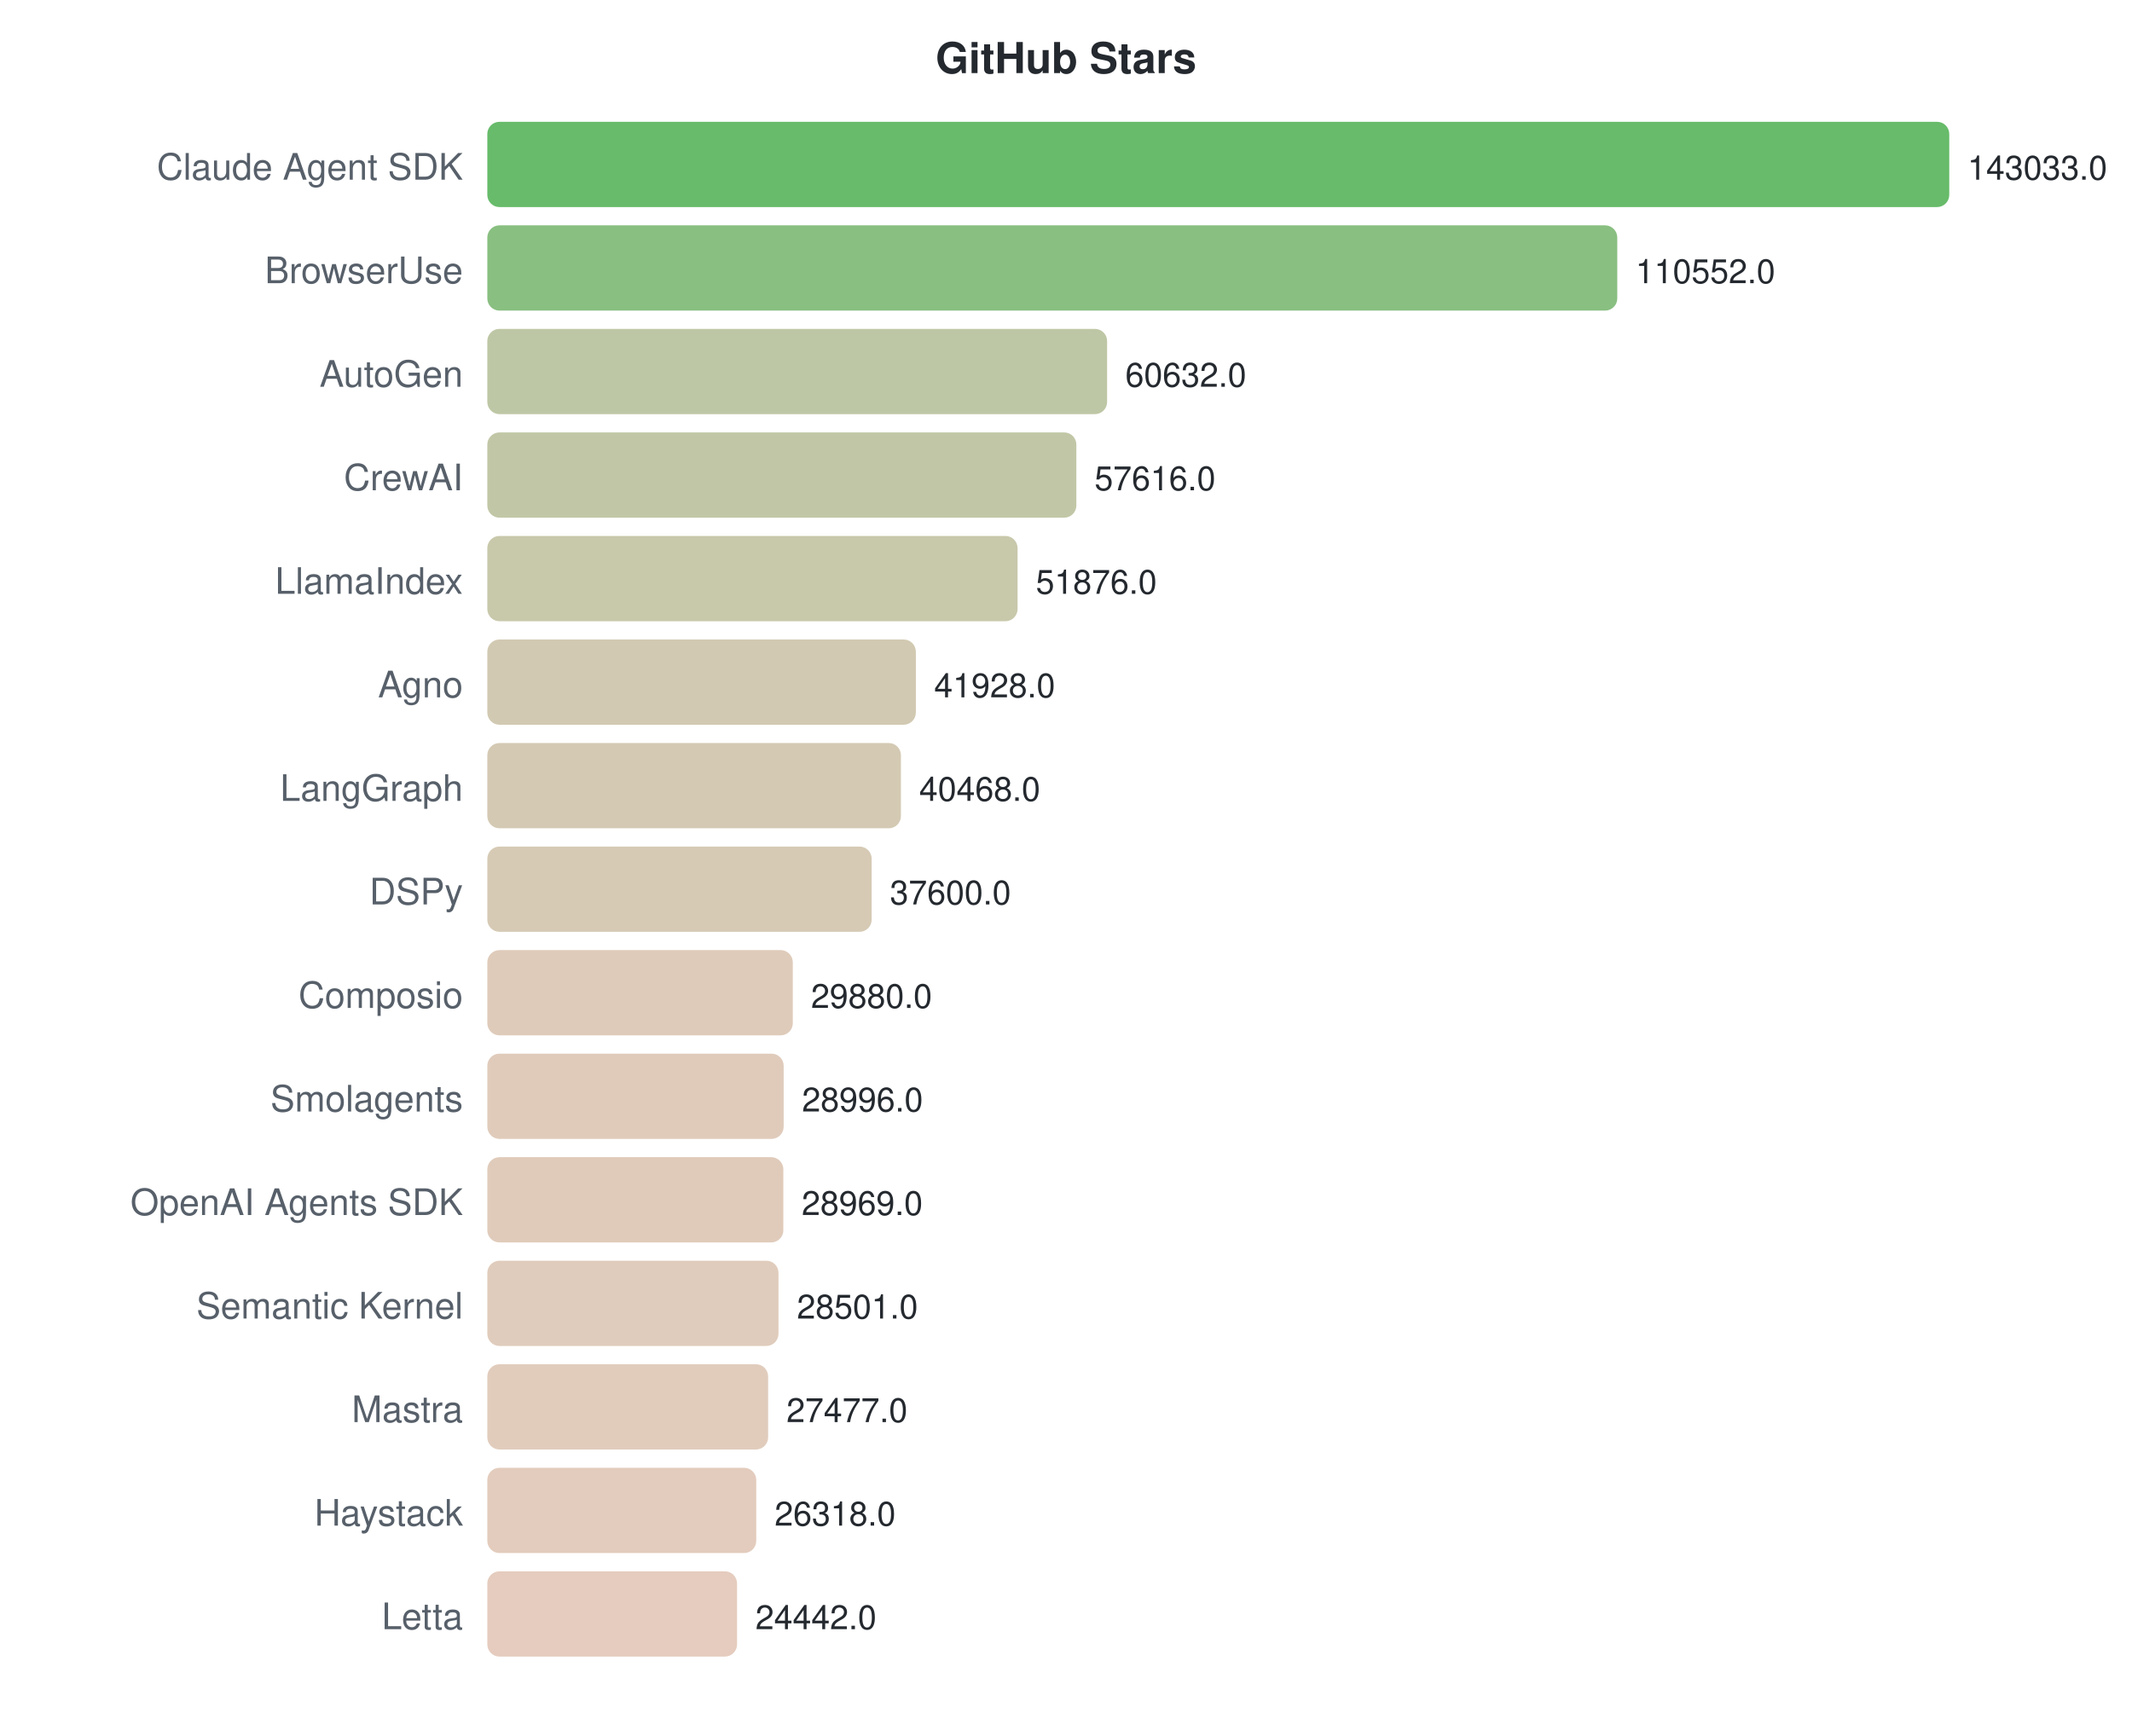
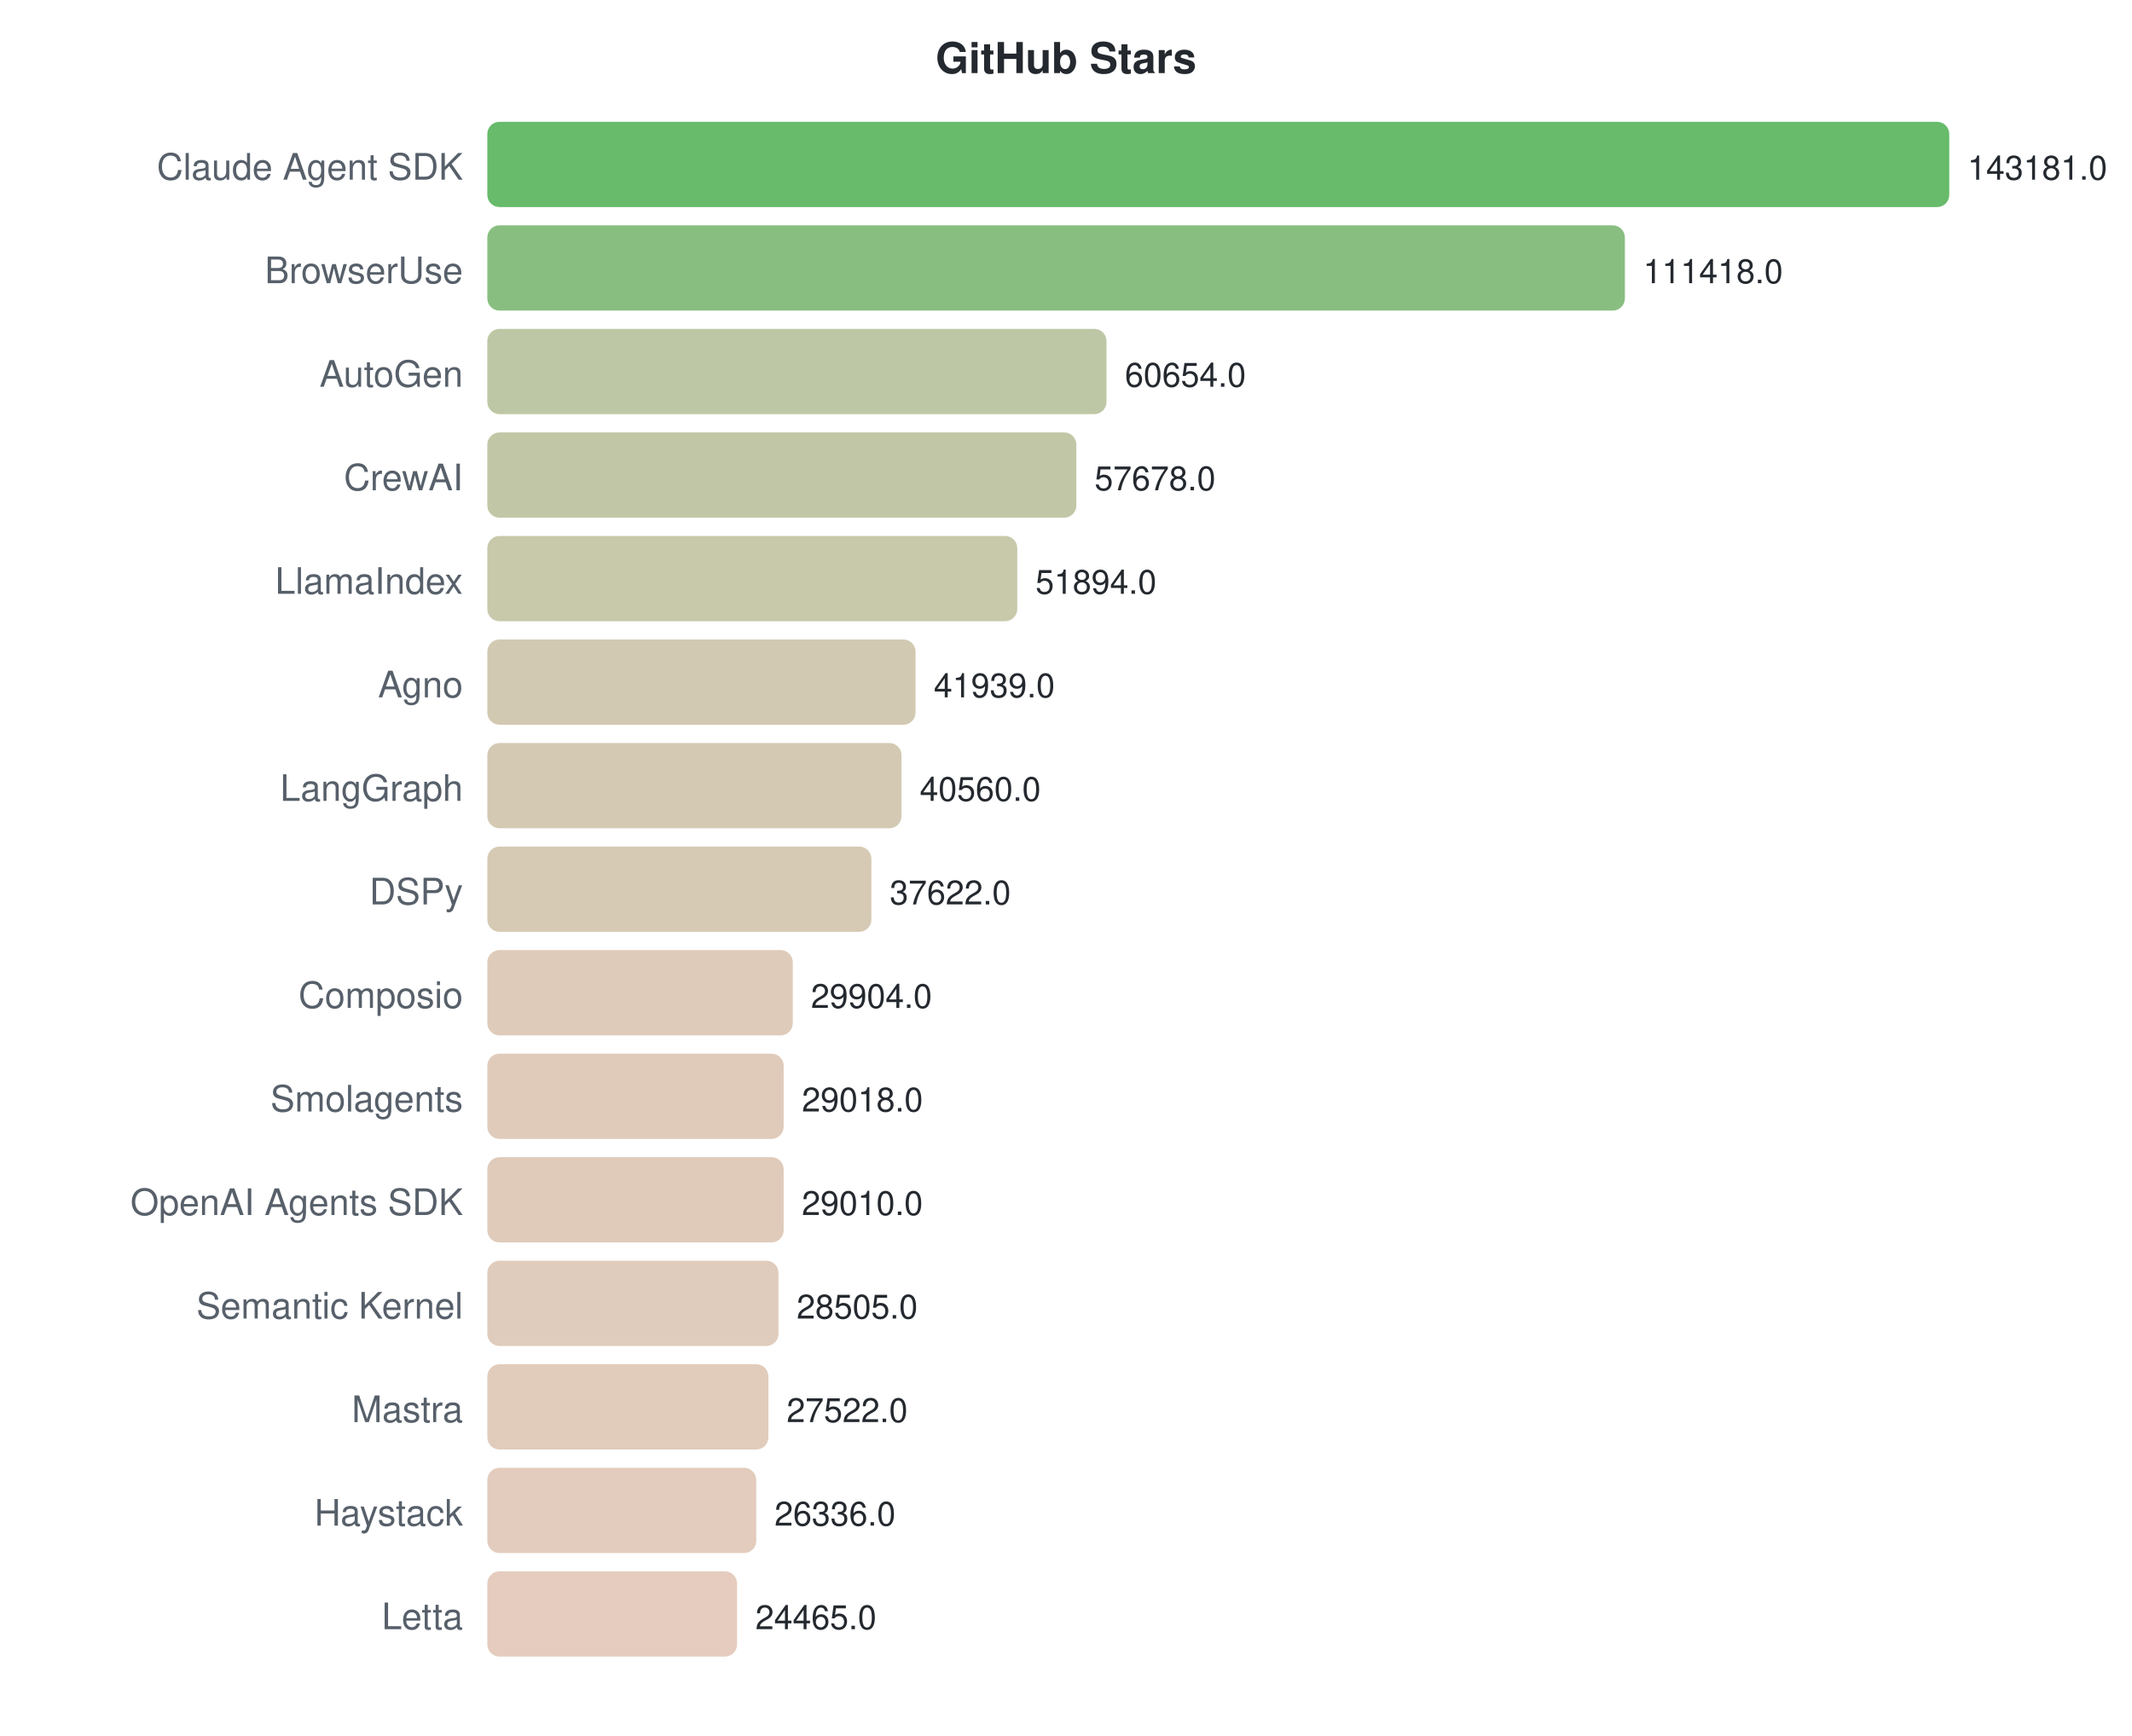
<svg xmlns="http://www.w3.org/2000/svg" width="700" height="570">
  <style>text { font-family: -apple-system, BlinkMacSystemFont, "Segoe UI", Helvetica, Arial, sans-serif; }</style>
  <text x="350" y="24" text-anchor="middle" font-size="14" font-weight="bold" fill="#24292f">GitHub Stars</text>
  <text x="152" y="59" text-anchor="end" font-size="12" fill="#57606a">Claude Agent SDK</text>
  <rect x="160" y="40" width="480.0" height="28" rx="4" fill="#4caf50" opacity="0.85" />
-   <text x="646.0" y="59" font-size="11" fill="#24292f">143033.0</text>
+   <text x="646.0" y="59" font-size="11" fill="#24292f">143181.0</text>
  <text x="152" y="93" text-anchor="end" font-size="12" fill="#57606a">BrowserUse</text>
-   <rect x="160" y="74" width="371.0" height="28" rx="4" fill="#74b46b" opacity="0.85" />
-   <text x="536.998" y="93" font-size="11" fill="#24292f">110552.0</text>
+   <rect x="160" y="74" width="373.5" height="28" rx="4" fill="#73b46a" opacity="0.85" />
+   <text x="539.518" y="93" font-size="11" fill="#24292f">111418.0</text>
  <text x="152" y="127" text-anchor="end" font-size="12" fill="#57606a">AutoGen</text>
-   <rect x="160" y="108" width="203.5" height="28" rx="4" fill="#b3bd95" opacity="0.85" />
-   <text x="369.473" y="127" font-size="11" fill="#24292f">60632.0</text>
+   <rect x="160" y="108" width="203.3" height="28" rx="4" fill="#b3bd95" opacity="0.85" />
+   <text x="369.336" y="127" font-size="11" fill="#24292f">60654.0</text>
  <text x="152" y="161" text-anchor="end" font-size="12" fill="#57606a">CrewAI</text>
  <rect x="160" y="142" width="193.4" height="28" rx="4" fill="#b6bd97" opacity="0.85" />
-   <text x="359.352" y="161" font-size="11" fill="#24292f">57616.0</text>
+   <text x="359.36" y="161" font-size="11" fill="#24292f">57678.0</text>
  <text x="152" y="195" text-anchor="end" font-size="12" fill="#57606a">LlamaIndex</text>
-   <rect x="160" y="176" width="174.1" height="28" rx="4" fill="#bebe9c" opacity="0.85" />
-   <text x="340.089" y="195" font-size="11" fill="#24292f">51876.0</text>
+   <rect x="160" y="176" width="174.0" height="28" rx="4" fill="#bebe9c" opacity="0.85" />
+   <text x="339.969" y="195" font-size="11" fill="#24292f">51894.0</text>
  <text x="152" y="229" text-anchor="end" font-size="12" fill="#57606a">Agno</text>
-   <rect x="160" y="210" width="140.7" height="28" rx="4" fill="#cac0a4" opacity="0.85" />
-   <text x="306.705" y="229" font-size="11" fill="#24292f">41928.0</text>
+   <rect x="160" y="210" width="140.6" height="28" rx="4" fill="#cac0a4" opacity="0.85" />
+   <text x="306.596" y="229" font-size="11" fill="#24292f">41939.0</text>
  <text x="152" y="263" text-anchor="end" font-size="12" fill="#57606a">LangGraph</text>
-   <rect x="160" y="244" width="135.8" height="28" rx="4" fill="#ccc0a6" opacity="0.85" />
-   <text x="301.805" y="263" font-size="11" fill="#24292f">40468.0</text>
+   <rect x="160" y="244" width="136.0" height="28" rx="4" fill="#ccc0a6" opacity="0.85" />
+   <text x="301.973" y="263" font-size="11" fill="#24292f">40560.0</text>
  <text x="152" y="297" text-anchor="end" font-size="12" fill="#57606a">DSPy</text>
-   <rect x="160" y="278" width="126.2" height="28" rx="4" fill="#cfc1a8" opacity="0.85" />
-   <text x="292.181" y="297" font-size="11" fill="#24292f">37600.0</text>
+   <rect x="160" y="278" width="126.1" height="28" rx="4" fill="#cfc1a8" opacity="0.85" />
+   <text x="292.124" y="297" font-size="11" fill="#24292f">37622.0</text>
  <text x="152" y="331" text-anchor="end" font-size="12" fill="#57606a">Composio</text>
  <rect x="160" y="312" width="100.3" height="28" rx="4" fill="#d9c2ae" opacity="0.85" />
-   <text x="266.273" y="331" font-size="11" fill="#24292f">29880.0</text>
+   <text x="266.25" y="331" font-size="11" fill="#24292f">29904.0</text>
  <text x="152" y="365" text-anchor="end" font-size="12" fill="#57606a">Smolagents</text>
  <rect x="160" y="346" width="97.3" height="28" rx="4" fill="#dac2af" opacity="0.85" />
-   <text x="263.307" y="365" font-size="11" fill="#24292f">28996.0</text>
+   <text x="263.28" y="365" font-size="11" fill="#24292f">29018.0</text>
  <text x="152" y="399" text-anchor="end" font-size="12" fill="#57606a">OpenAI Agents SDK</text>
-   <rect x="160" y="380" width="97.2" height="28" rx="4" fill="#dac2af" opacity="0.85" />
-   <text x="263.216" y="399" font-size="11" fill="#24292f">28969.0</text>
+   <rect x="160" y="380" width="97.3" height="28" rx="4" fill="#dac2af" opacity="0.85" />
+   <text x="263.253" y="399" font-size="11" fill="#24292f">29010.0</text>
  <text x="152" y="433" text-anchor="end" font-size="12" fill="#57606a">Semantic Kernel</text>
  <rect x="160" y="414" width="95.6" height="28" rx="4" fill="#dbc3b0" opacity="0.85" />
-   <text x="261.646" y="433" font-size="11" fill="#24292f">28501.0</text>
+   <text x="261.56" y="433" font-size="11" fill="#24292f">28505.0</text>
  <text x="152" y="467" text-anchor="end" font-size="12" fill="#57606a">Mastra</text>
-   <rect x="160" y="448" width="92.2" height="28" rx="4" fill="#dcc3b0" opacity="0.85" />
-   <text x="258.209" y="467" font-size="11" fill="#24292f">27477.0</text>
+   <rect x="160" y="448" width="92.3" height="28" rx="4" fill="#dcc3b0" opacity="0.85" />
+   <text x="258.265" y="467" font-size="11" fill="#24292f">27522.0</text>
  <text x="152" y="501" text-anchor="end" font-size="12" fill="#57606a">Haystack</text>
  <rect x="160" y="482" width="88.3" height="28" rx="4" fill="#dec3b1" opacity="0.85" />
-   <text x="254.32" y="501" font-size="11" fill="#24292f">26318.0</text>
+   <text x="254.289" y="501" font-size="11" fill="#24292f">26336.0</text>
  <text x="152" y="535" text-anchor="end" font-size="12" fill="#57606a">Letta</text>
  <rect x="160" y="516" width="82.0" height="28" rx="4" fill="#e0c3b3" opacity="0.85" />
-   <text x="248.024" y="535" font-size="11" fill="#24292f">24442.0</text>
+   <text x="248.016" y="535" font-size="11" fill="#24292f">24465.0</text>
</svg>
